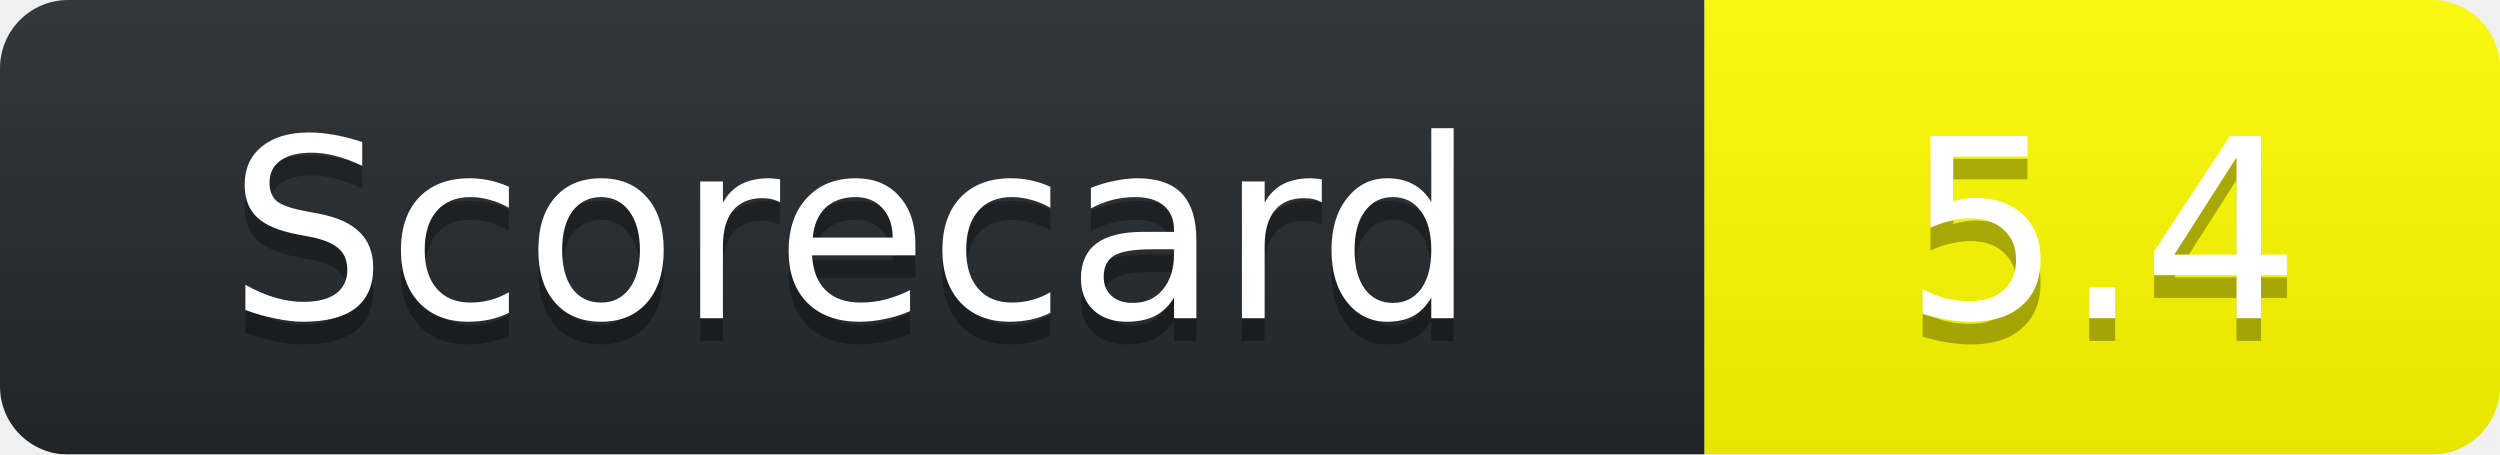
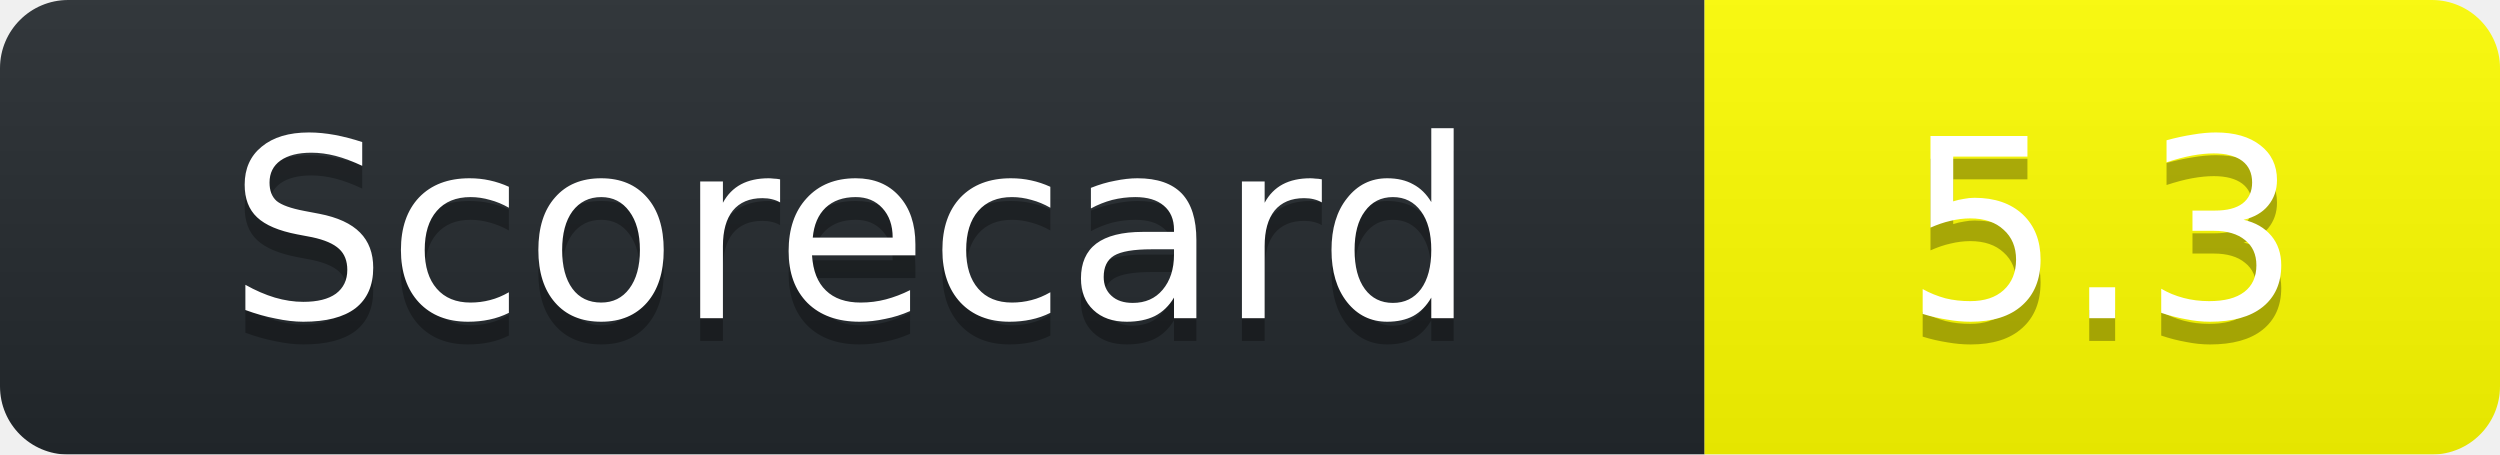
<svg xmlns="http://www.w3.org/2000/svg" width="110" height="20">
  <linearGradient id="b" x2="0" y2="100%">
    <stop offset="0" stop-color="#bbb" stop-opacity=".1" />
    <stop offset="1" stop-opacity=".1" />
  </linearGradient>
  <mask id="a">
    <rect width="110" height="20" rx="3" fill="#fff" />
  </mask>
  <g mask="url(#a)">
    <path fill="#24292E" d="M0 0h75v20H0z" />
    <path fill="yellow" d="M75 0h35v20H75z" />
    <path fill="url(#b)" d="M0 0h110v20H0z" />
  </g>
  <g fill="#fff" text-anchor="middle" font-family="DejaVu Sans,Verdana,Geneva,sans-serif" font-size="11">
    <text x="37.5" y="15" fill="#010101" fill-opacity=".3">Scorecard</text>
    <text x="37.5" y="14">Scorecard</text>
-     <text x="92.5" y="15" fill="#010101" fill-opacity=".3">5.4</text>
-     <text x="92.5" y="14">5.4</text>
+     <text x="92.5" y="15" fill="#010101" fill-opacity=".3">5.3</text>
+     <text x="92.5" y="14">5.3</text>
  </g>
</svg>
